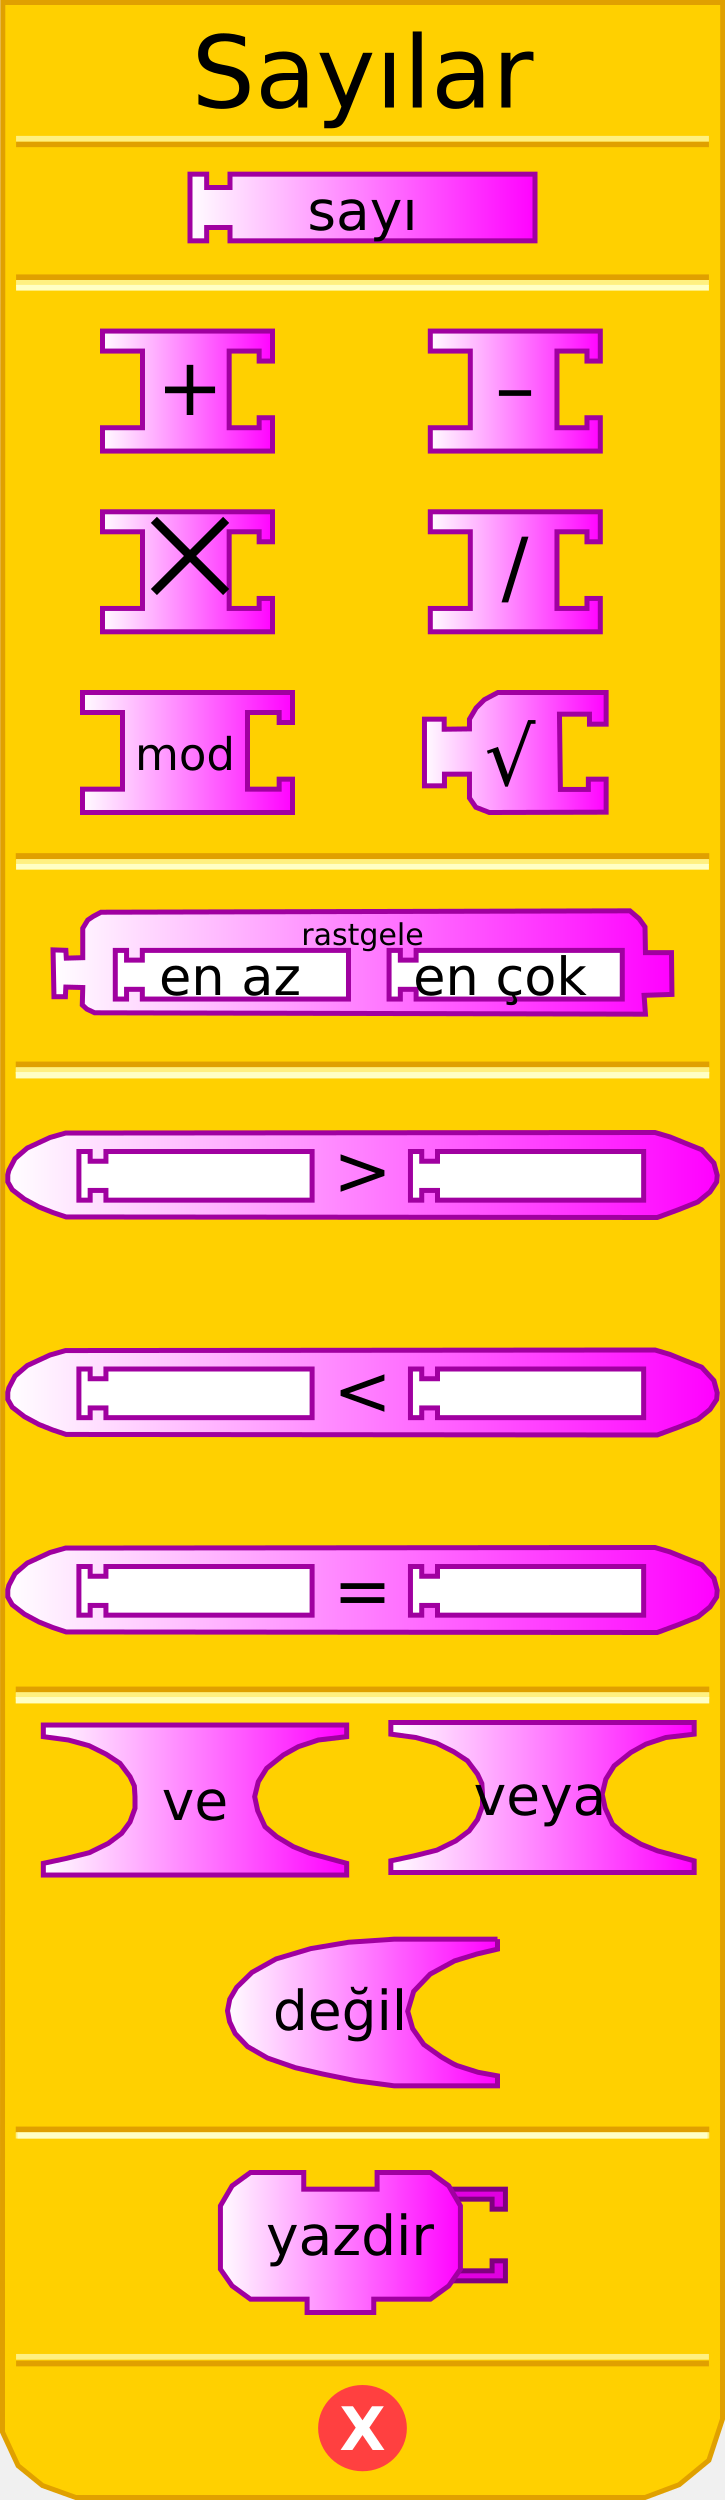
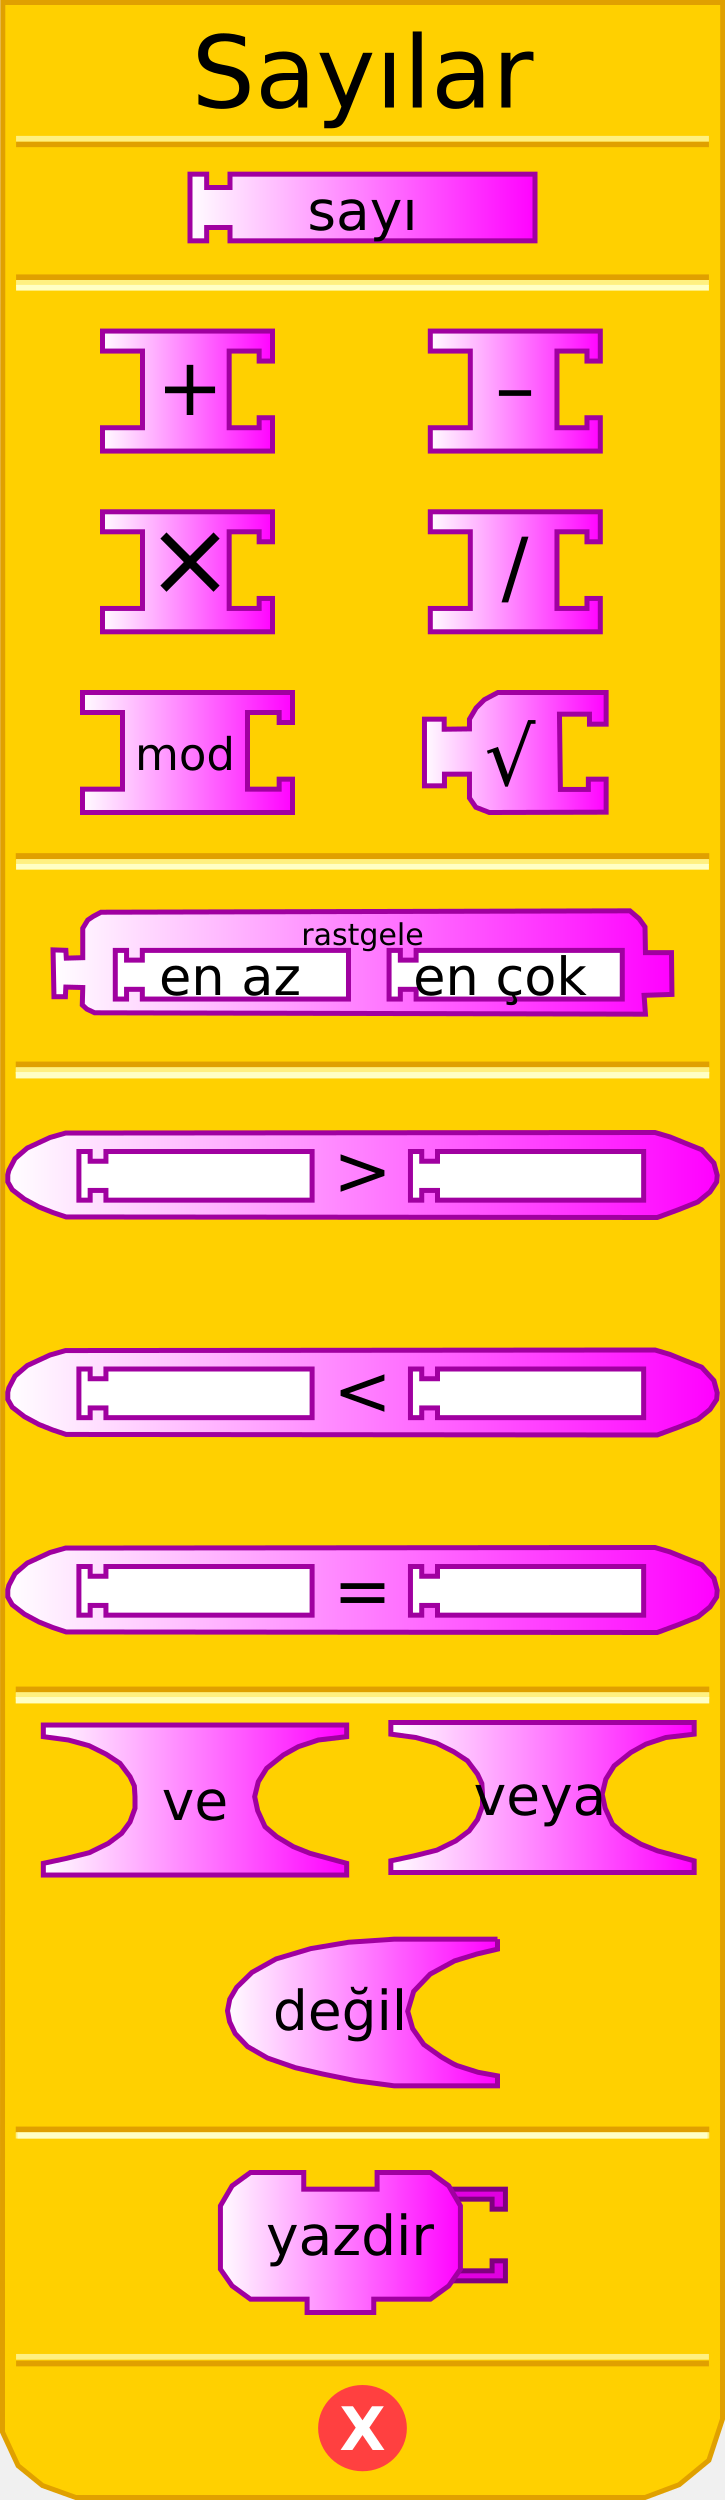
<svg xmlns="http://www.w3.org/2000/svg" xmlns:xlink="http://www.w3.org/1999/xlink" width="145" height="500" version="1.0">
  <defs>
    <linearGradient id="linearGradient5166">
      <stop id="stop5168" offset="0" style="stop-color:#ffffff;stop-opacity:1;" />
      <stop id="stop5170" offset="1" style="stop-color:#ff00ff;stop-opacity:1;" />
    </linearGradient>
    <linearGradient xlink:href="#linearGradient3049" id="linearGradient5187" gradientUnits="userSpaceOnUse" gradientTransform="matrix(0.66667,0,0,0.66667,147.8337,171.834)" x1="0" y1="22" x2="74" y2="22" />
    <linearGradient xlink:href="#linearGradient5166" id="linearGradient3677" x1="37.333" y1="41.5" x2="107.667" y2="41.5" gradientUnits="userSpaceOnUse" />
    <linearGradient xlink:href="#linearGradient5166" id="linearGradient3685" x1="20" y1="78.214" x2="55" y2="78.214" gradientUnits="userSpaceOnUse" />
    <linearGradient xlink:href="#linearGradient5166" id="linearGradient3693" x1="85.561" y1="78.214" x2="120.561" y2="78.214" gradientUnits="userSpaceOnUse" />
    <linearGradient xlink:href="#linearGradient5166" id="linearGradient3701" x1="20" y1="114.357" x2="55" y2="114.357" gradientUnits="userSpaceOnUse" />
    <linearGradient xlink:href="#linearGradient5166" id="linearGradient3709" x1="85.561" y1="114.357" x2="120.561" y2="114.357" gradientUnits="userSpaceOnUse" />
    <linearGradient xlink:href="#linearGradient5166" id="linearGradient3717" x1="16" y1="150.499" x2="59" y2="150.499" gradientUnits="userSpaceOnUse" />
    <linearGradient xlink:href="#linearGradient5166" id="linearGradient3725" x1="84.394" y1="150.499" x2="121.727" y2="150.499" gradientUnits="userSpaceOnUse" />
    <linearGradient xlink:href="#linearGradient5166" id="linearGradient3733" x1="10.277" y1="192.5" x2="134.723" y2="192.5" gradientUnits="userSpaceOnUse" />
    <linearGradient xlink:href="#linearGradient5166" id="linearGradient3741" x1="1.222" y1="235" x2="143.779" y2="235" gradientUnits="userSpaceOnUse" />
    <linearGradient xlink:href="#linearGradient5166" id="linearGradient3749" x1="1.222" y1="278.5" x2="143.779" y2="278.5" gradientUnits="userSpaceOnUse" />
    <linearGradient xlink:href="#linearGradient5166" id="linearGradient3757" x1="1.222" y1="318" x2="143.779" y2="318" gradientUnits="userSpaceOnUse" />
    <linearGradient xlink:href="#linearGradient5166" id="linearGradient3765" x1="8.167" y1="360" x2="69.833" y2="360" gradientUnits="userSpaceOnUse" />
    <linearGradient xlink:href="#linearGradient5166" id="linearGradient3774" x1="77.667" y1="359.5" x2="139.333" y2="359.5" gradientUnits="userSpaceOnUse" />
    <linearGradient xlink:href="#linearGradient5166" id="linearGradient3782" x1="45" y1="402.5" x2="100" y2="402.5" gradientUnits="userSpaceOnUse" />
    <linearGradient xlink:href="#linearGradient5166" id="linearGradient3790" x1="43.417" y1="448.5" x2="92.75" y2="448.5" gradientUnits="userSpaceOnUse" />
  </defs>
  <path style="fill:#ffd000;fill-opacity:1;stroke:#e0a000;stroke-width:1px;stroke-opacity:1" d="M 0.559,0.5 L 0.497,486.41 L 3.621,493.143 L 8.495,497.107 L 15.156,499.503 L 128.981,499.503 L 135.83,496.939 L 141.779,492.047 L 144.503,483.792 L 144.541,0.5 L 0.559,0.5 z" />
  <rect style="opacity:1;fill:#ffd000;fill-opacity:1;stroke:#e0a000;stroke-width:1.136;stroke-opacity:1" width="137.569" height="0.14" x="3.715" y="171.198" />
  <rect style="opacity:1;fill:#ffd000;fill-opacity:1;stroke:#fff080;stroke-width:1;stroke-opacity:1" width="137.569" height="0.14" x="3.715" y="172.314" />
  <rect style="opacity:1;fill:#ffd000;fill-opacity:1;stroke:#ffffc4;stroke-width:1;stroke-opacity:1" width="137.569" height="0.14" x="3.715" y="173.292" />
  <rect style="opacity:1;fill:#ffd000;fill-opacity:1;stroke:#e0a000;stroke-width:1;stroke-opacity:1" width="137.569" height="0.14" x="3.715" y="55.383" />
  <rect style="opacity:1;fill:#ffd000;fill-opacity:1;stroke:#fff080;stroke-width:1;stroke-opacity:1" width="137.569" height="0.14" x="3.715" y="56.499" />
  <rect style="opacity:1;fill:#ffd000;fill-opacity:1;stroke:#ffffc4;stroke-width:1;stroke-opacity:1" width="137.569" height="0.14" x="3.715" y="57.477" />
  <rect style="opacity:1;fill:#ffd000;fill-opacity:1;stroke:#e0a000;stroke-width:1;stroke-opacity:1" width="137.569" height="0.14" x="3.715" y="-28.932" transform="scale(1,-1)" />
  <rect style="opacity:1;fill:#ffd000;fill-opacity:1;stroke:#fff080;stroke-width:1;stroke-opacity:1" width="137.569" height="0.14" x="3.715" y="-27.816" transform="scale(1,-1)" />
  <rect style="opacity:1;fill:#ffd000;fill-opacity:1;stroke:#e0a000;stroke-width:1;stroke-opacity:1" width="137.569" height="0.14" x="3.715" y="-472.771" transform="scale(1,-1)" />
  <rect style="opacity:1;fill:#ffd000;fill-opacity:1;stroke:#fff080;stroke-width:1;stroke-opacity:1" width="137.569" height="0.14" x="3.715" y="-471.432" transform="scale(1,-1)" />
  <path style="fill:#ff4040;fill-opacity:1;stroke:#ff4040;stroke-width:1;stroke-opacity:1" cx="71.125" cy="438.375" rx="8.375" ry="8.125" d="M 79.5,438.375 A 8.375,8.125 0 1 1 62.75,438.375 A 8.375,8.125 0 1 1 79.5,438.375 z" transform="translate(1.375,47.25098)" />
  <text style="font-size:12px;font-variant:normal;font-weight:bold;font-stretch:normal;text-align:start;line-height:125%;writing-mode:lr-tb;text-anchor:start;fill:#ffffff;fill-opacity:1;stroke:none;stroke-width:1px;stroke-opacity:1;font-family:Bitstream Vera Sans;-inkscape-font-specification:Bitstream Vera Sans Bold">
    <tspan x="67.88" y="490" style="font-size:12px">X</tspan>
  </text>
  <text style="font-size:12px;text-anchor:middle;text-align:center;font-family:Bitstream Vera Sans">
    <tspan x="72.5" y="21.5" style="font-size:20px" id="tspan2796">Sayılar</tspan>
  </text>
  <rect style="opacity:1;fill:#ffd000;fill-opacity:1;stroke:#e0a000;stroke-width:1.136;stroke-opacity:1" width="137.569" height="0.14" x="3.715" y="212.883" />
  <rect style="opacity:1;fill:#ffd000;fill-opacity:1;stroke:#fff080;stroke-width:1.136;stroke-opacity:1" width="137.569" height="0.14" x="3.715" y="213.999" />
  <rect style="opacity:1;fill:#ffd000;fill-opacity:1;stroke:#ffffc4;stroke-width:1.136;stroke-opacity:1" width="137.569" height="0.14" x="3.715" y="214.977" />
  <rect style="opacity:1;fill:#ffd000;fill-opacity:1;stroke:#e0a000;stroke-width:1.136;stroke-opacity:1" width="137.569" height="0.14" x="3.715" y="337.883" />
  <rect style="opacity:1;fill:#ffd000;fill-opacity:1;stroke:#fff080;stroke-width:1.136;stroke-opacity:1" width="137.569" height="0.14" x="3.715" y="338.999" />
  <rect style="opacity:1;fill:#ffd000;fill-opacity:1;stroke:#ffffc4;stroke-width:1.136;stroke-opacity:1" width="137.569" height="0.14" x="3.715" y="339.977" />
  <rect style="opacity:1;fill:#ffd000;fill-opacity:1;stroke:#e0a000;stroke-width:1.136;stroke-opacity:1" width="137.569" height="0.14" x="3.715" y="425.883" />
  <rect style="opacity:1;fill:#ffd000;fill-opacity:1;stroke:#fff080;stroke-width:1.136;stroke-opacity:1" width="137.569" height="0.14" x="3.715" y="426.999" />
  <rect style="opacity:1;fill:#ffd000;fill-opacity:1;stroke:#ffffc4;stroke-width:1;stroke-opacity:1" width="137" height="0.2" x="4" y="427" />
  <path d="M 38,34.833 L 41.333,34.833 L 41.333,37.5 L 46,37.5 L 46,34.833 L 107,34.833 L 107,48.167 L 46,48.167 L 46,45.5 L 41.333,45.5 L 41.333,48.167 L 38,48.167 L 38,34.833 z" style="fill:url(#linearGradient3677);fill-opacity:1.0;stroke:#a000a0;stroke-width:1;stroke-opacity:1" />
  <path style="fill:url(#linearGradient3685);fill-opacity:1.0;stroke:#a000a0;stroke-width:1px;stroke-opacity:1" d="M 20.5,66.214 L 54.5,66.214 L 54.5,72.214 L 51.833,72.214 L 51.833,70.214 L 45.833,70.214 L 45.833,85.548 L 51.833,85.548 L 51.833,83.548 L 54.5,83.548 L 54.5,90.214 L 20.5,90.214 L 20.5,85.548 L 28.5,85.548 L 28.5,70.214 L 20.5,70.214 L 20.5,66.214 z" />
  <text style="font-size:8px;text-anchor:middle;text-align:center;font-family:Bitstream Vera Sans">
    <tspan x="38" y="83" style="font-size:16px">+</tspan>
  </text>
  <path style="fill:url(#linearGradient3693);fill-opacity:1.0;stroke:#a000a0;stroke-width:1px;stroke-opacity:1" d="M 86.061,66.214 L 120.061,66.214 L 120.061,72.214 L 117.394,72.214 L 117.394,70.214 L 111.394,70.214 L 111.394,85.548 L 117.394,85.548 L 117.394,83.548 L 120.061,83.548 L 120.061,90.214 L 86.061,90.214 L 86.061,85.548 L 94.061,85.548 L 94.061,70.214 L 86.061,70.214 L 86.061,66.214 z" />
  <text style="font-size:8px;text-anchor:middle;text-align:center;font-family:Bitstream Vera Sans">
    <tspan x="103" y="83" style="font-size:16px">–</tspan>
  </text>
  <path style="fill:url(#linearGradient3701);fill-opacity:1.0;stroke:#a000a0;stroke-width:1px;stroke-opacity:1" d="M 20.5,102.357 L 54.5,102.357 L 54.5,108.357 L 51.833,108.357 L 51.833,106.357 L 45.833,106.357 L 45.833,121.69 L 51.833,121.69 L 51.833,119.69 L 54.5,119.69 L 54.5,126.357 L 20.5,126.357 L 20.5,121.69 L 28.5,121.69 L 28.5,106.357 L 20.5,106.357 L 20.5,102.357 z" />
  <text style="font-size:8px;text-anchor:middle;text-align:center;font-family:Bitstream Vera Sans">
-     <tspan x="38" y="119" style="font-size:21px">⨉</tspan>
+     <tspan x="38" y="119" style="font-size:21px">×</tspan>
  </text>
  <path style="fill:url(#linearGradient3709);fill-opacity:1.0;stroke:#a000a0;stroke-width:1px;stroke-opacity:1" d="M 86.061,102.357 L 120.061,102.357 L 120.061,108.357 L 117.394,108.357 L 117.394,106.357 L 111.394,106.357 L 111.394,121.69 L 117.394,121.69 L 117.394,119.69 L 120.061,119.69 L 120.061,126.357 L 86.061,126.357 L 86.061,121.69 L 94.061,121.69 L 94.061,106.357 L 86.061,106.357 L 86.061,102.357 z" />
  <text style="font-size:8px;text-anchor:middle;text-align:center;font-family:Bitstream Vera Sans">
    <tspan x="103" y="119" style="font-size:16px">/</tspan>
  </text>
  <path style="fill:url(#linearGradient3717);fill-opacity:1.0;stroke:#a000a0;stroke-width:1px;stroke-opacity:1" d="M 16.5,138.499 L 58.5,138.499 L 58.5,144.499 L 55.833,144.499 L 55.833,142.499 L 49.5,142.499 L 49.5,157.832 L 55.833,157.832 L 55.833,155.832 L 58.5,155.832 L 58.5,162.499 L 16.5,162.499 L 16.5,157.832 L 24.5,157.832 L 24.5,142.499 L 16.5,142.499 L 16.5,138.499 z" />
  <text style="font-size:8px;text-anchor:middle;text-align:center;font-family:Bitstream Vera Sans">
    <tspan x="37" y="154" style="font-size:9px">mod</tspan>
  </text>
  <path style="fill:url(#linearGradient3725);fill-opacity:1.0;stroke:#a000a0;stroke-width:1;stroke-opacity:1" d="M 121.227,138.497 L 99.561,138.497 L 96.869,139.94 L 95.223,141.585 L 93.894,143.83 L 93.894,145.78 L 88.839,145.846 L 88.839,143.83 L 84.894,143.83 L 84.894,157.164 L 88.894,157.164 L 88.894,154.83 L 93.894,154.83 L 93.894,159.605 L 95.159,161.448 L 97.858,162.501 L 121.227,162.435 L 121.227,155.83 L 117.673,155.83 L 117.673,157.893 L 112.077,157.893 L 111.894,142.83 L 117.894,142.83 L 117.894,144.83 L 121.227,144.83 L 121.227,138.497 z" />
  <g>
    <text style="font-size:8px;text-anchor:middle;text-align:center;font-family:Bitstream Vera Sans">
      <tspan style="font-size:16px" y="157" x="102">√</tspan>
    </text>
  </g>
  <path style="fill:url(#linearGradient3733);fill-opacity:1.0;stroke:#a000a0;stroke-width:1;stroke-opacity:1" d="M 125.544,182.168 L 20.203,182.443 L 18.65,183.269 L 17.554,184.004 L 16.549,185.657 L 16.549,191.536 L 13.26,191.627 L 13.169,190.066 L 10.611,189.974 L 10.794,199.343 L 13.077,199.343 L 13.169,197.414 L 16.549,197.506 L 16.457,200.996 L 17.371,201.823 L 18.924,202.557 L 129.091,202.833 L 128.817,199.067 L 134.389,198.883 L 134.298,190.525 L 129.091,190.525 L 128.999,185.382 L 127.812,183.729 L 125.985,182.167 L 125.544,182.168 L 125.544,182.168" />
  <path d="M 23.057,190.079 L 25.311,190.079 L 25.311,192.025 L 28.465,192.025 L 28.465,190.079 L 69.698,190.079 L 69.698,199.81 L 28.465,199.81 L 28.465,197.864 L 25.311,197.864 L 25.311,199.81 L 23.057,199.81 L 23.057,190.079 z" style="fill:#ffffff;fill-opacity:1;stroke:#a000a0;stroke-width:1;stroke-opacity:1" />
  <path d="M 77.814,190.079 L 80.067,190.079 L 80.067,192.025 L 83.221,192.025 L 83.221,190.079 L 124.455,190.079 L 124.455,199.81 L 83.221,199.81 L 83.221,197.864 L 80.067,197.864 L 80.067,199.81 L 77.814,199.81 L 77.814,190.079 z" style="fill:#ffffff;fill-opacity:1;stroke:#a000a0;stroke-width:1;stroke-opacity:1" />
  <text style="font-size:8px;text-anchor:middle;text-align:center;font-family:Bitstream Vera Sans">
    <tspan x="72.5" y="189" style="font-size:6px">rastgele</tspan>
  </text>
  <path style="fill:url(#linearGradient3757);fill-opacity:1.0;stroke:#a000a0;stroke-width:1;stroke-opacity:1" d="M 131.001,309.5 L 13.111,309.611 L 9.999,310.5 L 5.444,312.611 L 2.999,314.722 L 1.777,317.056 L 1.555,317.944 L 1.555,319.389 L 2.444,320.944 L 4.888,322.833 L 7.777,324.389 L 10.555,325.5 L 13.222,326.389 L 131.445,326.5 L 135.667,324.945 L 139.556,323.389 L 142.001,321.389 L 143.334,319.389 L 143.445,318.056 L 142.778,315.611 L 140.334,312.944 L 137.001,311.611 L 134.001,310.389 L 131.001,309.5 z" />
  <path d="M 15.78,313.302 L 18.033,313.302 L 18.033,315.248 L 21.187,315.248 L 21.187,313.302 L 62.421,313.302 L 62.421,323.032 L 21.187,323.032 L 21.187,321.086 L 18.033,321.086 L 18.033,323.032 L 15.78,323.032 L 15.78,313.302 z" style="fill:#ffffff;fill-opacity:1;stroke:#a000a0;stroke-width:1;stroke-opacity:1" />
  <path d="M 82.091,313.302 L 84.345,313.302 L 84.345,315.248 L 87.499,315.248 L 87.499,313.302 L 128.732,313.302 L 128.732,323.032 L 87.499,323.032 L 87.499,321.086 L 84.345,321.086 L 84.345,323.032 L 82.091,323.032 L 82.091,313.302 z" style="fill:#ffffff;fill-opacity:1;stroke:#a000a0;stroke-width:1;stroke-opacity:1" />
  <text style="font-size:5px;text-anchor:middle;text-align:center;font-family:Bitstream Vera Sans">
    <tspan x="72.5" y="323" style="font-size:14px">=</tspan>
  </text>
  <path style="fill:url(#linearGradient3749);fill-opacity:1.0;stroke:#a000a0;stroke-width:1;stroke-opacity:1" d="M 131.001,270 L 13.111,270.111 L 9.999,271 L 5.444,273.111 L 2.999,275.222 L 1.777,277.556 L 1.555,278.444 L 1.555,279.889 L 2.444,281.444 L 4.888,283.333 L 7.777,284.889 L 10.555,286 L 13.222,286.889 L 131.445,287 L 135.667,285.445 L 139.556,283.889 L 142.001,281.889 L 143.334,279.889 L 143.445,278.556 L 142.778,276.111 L 140.334,273.444 L 137.001,272.111 L 134.001,270.889 L 131.001,270 z" />
  <path d="M 15.78,273.802 L 18.033,273.802 L 18.033,275.748 L 21.187,275.748 L 21.187,273.802 L 62.421,273.802 L 62.421,283.532 L 21.187,283.532 L 21.187,281.586 L 18.033,281.586 L 18.033,283.532 L 15.78,283.532 L 15.78,273.802 z" style="fill:#ffffff;fill-opacity:1;stroke:#a000a0;stroke-width:1;stroke-opacity:1" />
  <path d="M 82.091,273.802 L 84.345,273.802 L 84.345,275.748 L 87.499,275.748 L 87.499,273.802 L 128.732,273.802 L 128.732,283.532 L 87.499,283.532 L 87.499,281.586 L 84.345,281.586 L 84.345,283.532 L 82.091,283.532 L 82.091,273.802 z" style="fill:#ffffff;fill-opacity:1;stroke:#a000a0;stroke-width:1;stroke-opacity:1" />
  <text style="font-size:5px;text-anchor:middle;text-align:center;font-family:Bitstream Vera Sans">
    <tspan x="72.5" y="283" style="font-size:14px">&lt;</tspan>
  </text>
  <path style="fill:url(#linearGradient3741);fill-opacity:1.0;stroke:#a000a0;stroke-width:1;stroke-opacity:1" d="M 131.001,226.5 L 13.111,226.611 L 9.999,227.5 L 5.444,229.611 L 2.999,231.722 L 1.777,234.056 L 1.555,234.944 L 1.555,236.389 L 2.444,237.944 L 4.888,239.833 L 7.777,241.389 L 10.555,242.5 L 13.222,243.389 L 131.445,243.5 L 135.667,241.945 L 139.556,240.389 L 142.001,238.389 L 143.334,236.389 L 143.445,235.056 L 142.778,232.611 L 140.334,229.944 L 137.001,228.611 L 134.001,227.389 L 131.001,226.5 z" />
  <path d="M 15.78,230.302 L 18.033,230.302 L 18.033,232.248 L 21.187,232.248 L 21.187,230.302 L 62.421,230.302 L 62.421,240.032 L 21.187,240.032 L 21.187,238.086 L 18.033,238.086 L 18.033,240.032 L 15.78,240.032 L 15.78,230.302 z" style="fill:#ffffff;fill-opacity:1;stroke:#a000a0;stroke-width:1;stroke-opacity:1" />
  <path d="M 82.091,230.302 L 84.345,230.302 L 84.345,232.248 L 87.499,232.248 L 87.499,230.302 L 128.732,230.302 L 128.732,240.032 L 87.499,240.032 L 87.499,238.086 L 84.345,238.086 L 84.345,240.032 L 82.091,240.032 L 82.091,230.302 z" style="fill:#ffffff;fill-opacity:1;stroke:#a000a0;stroke-width:1;stroke-opacity:1" />
  <text style="font-size:5px;text-anchor:middle;text-align:center;font-family:Bitstream Vera Sans">
    <tspan x="72.5" y="239" style="font-size:14px">&gt;</tspan>
  </text>
  <path style="fill:url(#linearGradient3765);fill-opacity:1.0;stroke:#a000a0;stroke-width:1px;stroke-opacity:1" d="M 8.667,345 L 69.333,345 L 69.333,347.333 L 63.667,348 L 59.667,349.333 L 56.667,351 L 53.333,353.667 L 51.667,356.333 L 50.933,359.333 L 51.533,362.133 L 53,365.333 L 55.333,367.333 L 58.667,369.333 L 62,370.667 L 65.667,371.667 L 69.333,372.667 L 69.333,375 L 8.667,375 L 8.667,372.667 L 13.333,371.667 L 17.867,370.533 L 21.667,368.667 L 24.333,366.667 L 26,364.4 L 27,361.667 L 27,359.333 L 26.867,357.2 L 26,355.333 L 24,352.667 L 21.267,350.867 L 17.8,349.133 L 13.667,348 L 8.667,347.333 L 8.667,345 z" />
  <text style="font-size:8px;text-anchor:middle;text-align:center;font-family:Bitstream Vera Sans">
    <tspan x="39" y="364" style="font-size:11">ve</tspan>
  </text>
  <path style="fill:url(#linearGradient3774);fill-opacity:1.0;stroke:#a000a0;stroke-width:1px;stroke-opacity:1" d="M 78.167,344.5 L 138.833,344.5 L 138.833,346.833 L 133.167,347.5 L 129.167,348.833 L 126.167,350.5 L 122.833,353.167 L 121.167,355.833 L 120.433,358.833 L 121.033,361.633 L 122.5,364.833 L 124.833,366.833 L 128.167,368.833 L 131.5,370.167 L 135.167,371.167 L 138.833,372.167 L 138.833,374.5 L 78.167,374.5 L 78.167,372.167 L 82.833,371.167 L 87.367,370.033 L 91.167,368.167 L 93.833,366.167 L 95.5,363.9 L 96.5,361.167 L 96.5,358.833 L 96.367,356.7 L 95.5,354.833 L 93.5,352.167 L 90.767,350.367 L 87.3,348.633 L 83.167,347.5 L 78.167,346.833 L 78.167,344.5 z" />
  <text style="font-size:8px;text-anchor:middle;text-align:center;font-family:Bitstream Vera Sans">
    <tspan x="108" y="363" style="font-size:11">veya</tspan>
  </text>
  <path style="fill:url(#linearGradient3782);fill-opacity:1;stroke:#a000a0;stroke-width:1;stroke-opacity:1" d="M 99.5,387.833 L 78.833,387.833 L 69.703,388.449 L 62.144,389.723 L 55.213,391.786 L 50.406,394.468 L 47.326,397.478 L 45.952,399.834 L 45.5,402.167 L 45.92,404.351 L 47.033,406.706 L 49.521,409.322 L 53.509,411.611 L 59.067,413.538 L 64.471,414.786 L 71.036,416.128 L 78.833,417.167 L 99.5,417.167 L 99.5,415.167 L 95.613,414.456 L 91.401,413.118 C 90.256,412.594 90.749,412.811 88.296,411.415 L 84.757,408.901 L 82.53,405.726 L 81.544,402.252 L 82.728,398.288 L 86.033,394.827 L 90.902,392.179 L 95.383,390.799 L 99.5,389.833 L 99.5,387.833" />
  <text style="font-size:8px;text-anchor:middle;text-align:center;font-family:Bitstream Vera Sans">
    <tspan x="68" y="406" style="font-size:11">değil</tspan>
  </text>
  <path style="fill:#e000e0;fill-opacity:1;stroke:#800080;stroke-width:1;stroke-opacity:1" d="M 90.083,437.833 L 101.083,437.833 L 101.083,441.833 L 98.417,441.833 L 98.417,439.833 L 91.417,439.833" />
  <path style="fill:#e000e0;fill-opacity:1;stroke:#800080;stroke-width:1;stroke-opacity:1" d="M 90.083,456.167 L 101.083,456.167 L 101.083,452.167 L 98.417,452.167 L 98.417,454.167 L 91.417,454.167" />
  <path style="fill:url(#linearGradient3790);fill-opacity:1.0;stroke:#a000a0;stroke-width:1;stroke-opacity:1" d="M 75.417,434.5 C 86.083,434.5 86.083,434.5 86.083,434.5 L 89.75,437.167 L 92.083,441.167 L 92.083,453.833 L 89.75,457.167 L 86.083,459.833 L 74.75,459.833 L 74.75,459.833 L 74.75,462.5 L 61.417,462.5 L 61.417,459.833 L 50.083,459.833 L 46.417,457.167 L 44.083,453.833 L 44.083,441.167 L 46.417,437.167 L 50.083,434.5 L 60.75,434.5 L 60.75,437.833 L 75.417,437.833 L 75.417,434.5 z" />
  <text style="font-size:12px;text-anchor:middle;text-align:center;font-family:Bitstream Vera Sans">
    <tspan x="70" y="451" font-size="11">yazdir</tspan>
  </text>
  <text style="font-size:12px;text-anchor:middle;text-align:center;font-family:Bitstream Vera Sans">
    <tspan font-size="11" x="72.5" y="46">sayı</tspan>
  </text>
  <text style="font-size:10.5px;text-anchor:middle;text-align:center;font-family:Bitstream Vera Sans">
    <tspan font-size="10.5" x="46" y="199">en az</tspan>
  </text>
  <text style="font-size:10px;text-anchor:middle;text-align:center;font-family:Bitstream Vera Sans">
    <tspan x="100" y="199" font-size="10.5">en çok</tspan>
  </text>
</svg>
